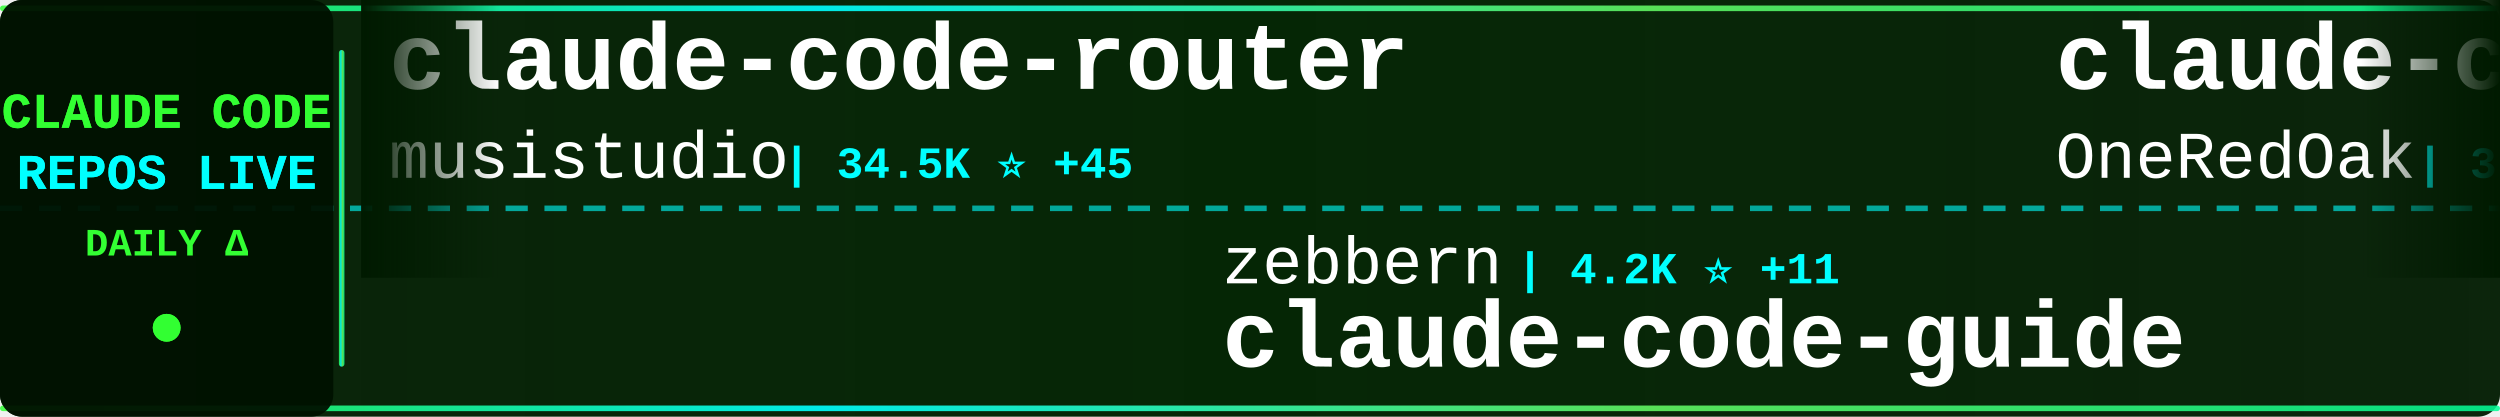
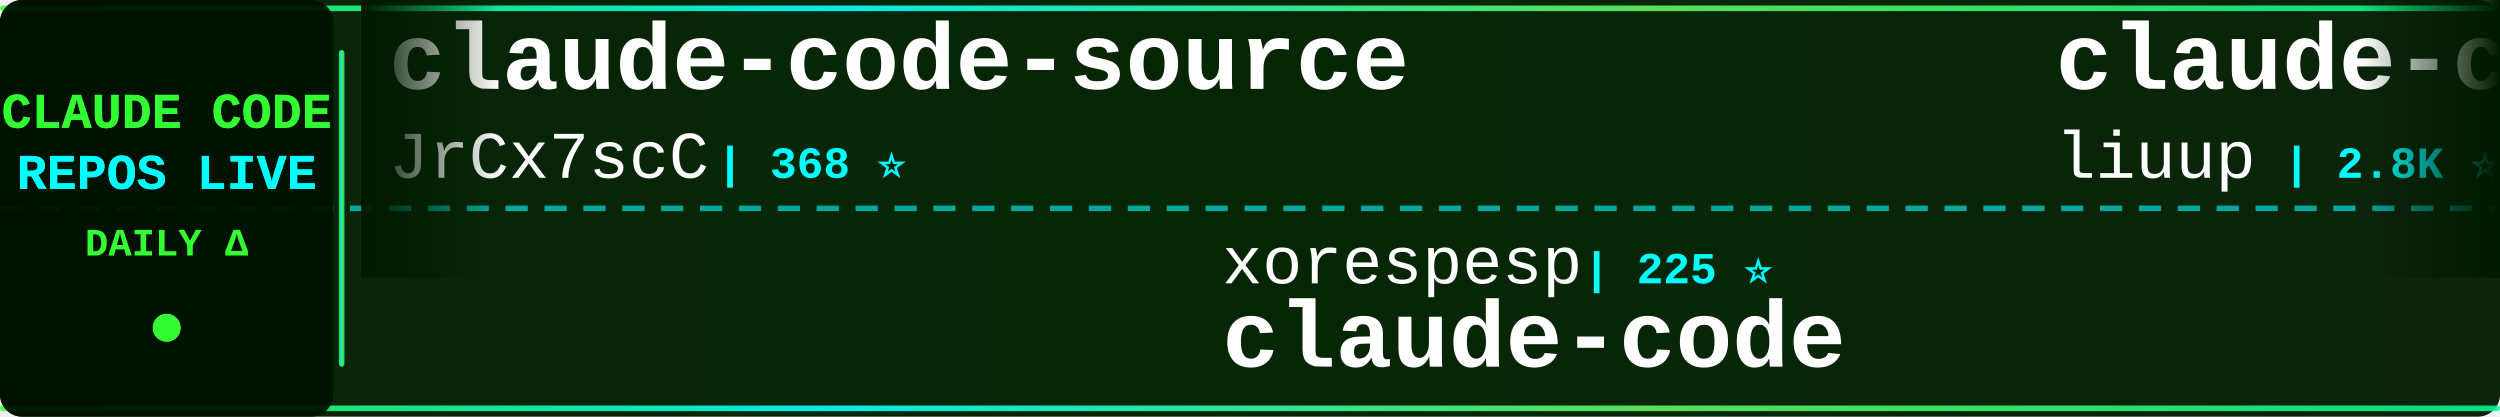
<svg xmlns="http://www.w3.org/2000/svg" width="900" height="150">
  <defs>
    <linearGradient id="tickerBg" x1="0%" y1="0%" x2="100%" y2="0%">
      <stop offset="0%" style="stop-color:#001a00;stop-opacity:0.95" />
      <stop offset="50%" style="stop-color:#002200;stop-opacity:0.98" />
      <stop offset="100%" style="stop-color:#001a00;stop-opacity:0.95" />
    </linearGradient>
    <linearGradient id="borderGrad" x1="0%" y1="0%" x2="100%" y2="0%">
      <stop offset="0%" style="stop-color:#33ff33;stop-opacity:0.85">
        <animate attributeName="stop-opacity" values="0.85;1;0.85" dur="2s" repeatCount="indefinite" />
      </stop>
      <stop offset="33%" style="stop-color:#00ffff;stop-opacity:0.9">
        <animate attributeName="stop-opacity" values="0.9;1;0.9" dur="2.2s" repeatCount="indefinite" />
      </stop>
      <stop offset="66%" style="stop-color:#66ff66;stop-opacity:0.85">
        <animate attributeName="stop-opacity" values="0.85;1;0.85" dur="1.8s" repeatCount="indefinite" />
      </stop>
      <stop offset="100%" style="stop-color:#00ff99;stop-opacity:0.85">
        <animate attributeName="stop-opacity" values="0.85;1;0.85" dur="2s" repeatCount="indefinite" />
      </stop>
    </linearGradient>
    <filter id="textGlow">
      <feGaussianBlur stdDeviation="0.1" result="coloredBlur" />
      <feMerge>
        <feMergeNode in="coloredBlur" />
        <feMergeNode in="SourceGraphic" />
      </feMerge>
    </filter>
    <filter id="metricGlow">
      <feGaussianBlur stdDeviation="0.2" result="coloredBlur" />
      <feMerge>
        <feMergeNode in="coloredBlur" />
        <feMergeNode in="SourceGraphic" />
      </feMerge>
    </filter>
    <linearGradient id="leftFade" x1="0%" y1="0%" x2="100%" y2="0%">
      <stop offset="0%" style="stop-color:#001a00;stop-opacity:1" />
      <stop offset="100%" style="stop-color:#001a00;stop-opacity:0" />
    </linearGradient>
    <linearGradient id="rightFade" x1="0%" y1="0%" x2="100%" y2="0%">
      <stop offset="0%" style="stop-color:#001a00;stop-opacity:0" />
      <stop offset="100%" style="stop-color:#001a00;stop-opacity:1" />
    </linearGradient>
  </defs>
  <rect width="900" height="150" fill="url(#tickerBg)" rx="8" />
  <rect x="0" y="2" width="900" height="2" fill="url(#borderGrad)" rx="1" />
  <rect x="0" y="146" width="900" height="2" fill="url(#borderGrad)" rx="1" />
  <line x1="0" y1="75" x2="900" y2="75" stroke="#00ffff" stroke-width="2" stroke-dasharray="8 6" opacity="0.6" />
  <rect x="0" y="0" width="120" height="150" fill="#001100" opacity="0.95" rx="8" />
  <text x="60" y="46" font-family="'Courier New', monospace" font-size="18" font-weight="bold" fill="#33ff33" text-anchor="middle" filter="url(#textGlow)">
    CLAUDE CODE
  </text>
  <text x="60" y="68" font-family="'Courier New', monospace" font-size="18" font-weight="bold" fill="#00ffff" text-anchor="middle" filter="url(#textGlow)">
    REPOS LIVE
  </text>
  <text x="60" y="92" font-family="'Courier New', monospace" font-size="14" font-weight="bold" fill="#33ff33" text-anchor="middle">
    DAILY Δ
  </text>
  <circle cx="60" cy="118" r="5" fill="#33ff33" filter="url(#metricGlow)">
    <animate attributeName="r" values="4;6;4" dur="1.5s" repeatCount="indefinite" />
    <animate attributeName="opacity" values="0.6;1;0.6" dur="1.5s" repeatCount="indefinite" />
  </circle>
  <rect x="122" y="18" width="2" height="114" fill="url(#borderGrad)" rx="1" />
  <clipPath id="tickerClip">
    <rect x="130" y="0" width="770" height="150" />
  </clipPath>
  <g clip-path="url(#tickerClip)">
    <g id="tickerItems">
      <animateTransform attributeName="transform" attributeType="XML" type="translate" from="0 0" to="-3000 0" dur="54s" repeatCount="indefinite" />
      <g transform="translate(0, 0)">
-         <text x="140" y="32" font-family="'Courier New', monospace" font-size="34" font-weight="bold" fill="#ffffff">claude-code-router</text>
-         <text x="140" y="64" font-family="'Courier New', monospace" font-size="24" font-weight="normal" fill="#ffffff" opacity="1.0">musistudio</text>
-         <text x="282" y="64" font-family="'Courier New', monospace" font-size="16" font-weight="bold" fill="#00ffff"> | 34.5K ⭐ +45</text>
+         <text x="140" y="32" font-family="'Courier New', monospace" font-size="34" font-weight="bold" fill="#ffffff">claude-code-source</text>
+         <text x="140" y="64" font-family="'Courier New', monospace" font-size="24" font-weight="normal" fill="#ffffff" opacity="1.0">JrCx7scC</text>
+         <text x="258" y="64" font-family="'Courier New', monospace" font-size="16" font-weight="bold" fill="#00ffff"> | 368 ⭐</text>
      </g>
      <g transform="translate(300, 0)">
-         <text x="140" y="102" font-family="'Courier New', monospace" font-size="24" font-weight="normal" fill="#ffffff" opacity="1.0">zebbern</text>
-         <text x="246" y="102" font-family="'Courier New', monospace" font-size="16" font-weight="bold" fill="#00ffff"> | 4.2K ⭐ +11</text>
-         <text x="140" y="132" font-family="'Courier New', monospace" font-size="34" font-weight="bold" fill="#ffffff">claude-code-guide</text>
+         <text x="140" y="102" font-family="'Courier New', monospace" font-size="24" font-weight="normal" fill="#ffffff" opacity="1.0">xorespesp</text>
+         <text x="270" y="102" font-family="'Courier New', monospace" font-size="16" font-weight="bold" fill="#00ffff"> | 225 ⭐</text>
+         <text x="140" y="132" font-family="'Courier New', monospace" font-size="34" font-weight="bold" fill="#ffffff">claude-code</text>
      </g>
      <g transform="translate(600, 0)">
-         <text x="140" y="32" font-family="'Courier New', monospace" font-size="34" font-weight="bold" fill="#ffffff">claude-code-workflows</text>
-         <text x="140" y="64" font-family="'Courier New', monospace" font-size="24" font-weight="normal" fill="#ffffff" opacity="1.0">OneRedOak</text>
-         <text x="270" y="64" font-family="'Courier New', monospace" font-size="16" font-weight="bold" fill="#00ffff"> | 3.8K ⭐ +1</text>
+         <text x="140" y="32" font-family="'Courier New', monospace" font-size="34" font-weight="bold" fill="#ffffff">claude-code-analysis</text>
+         <text x="140" y="64" font-family="'Courier New', monospace" font-size="24" font-weight="normal" fill="#ffffff" opacity="1.0">liuup</text>
+         <text x="222" y="64" font-family="'Courier New', monospace" font-size="16" font-weight="bold" fill="#00ffff"> | 2.8K ⭐ +21</text>
      </g>
      <g transform="translate(900, 0)">
-         <text x="140" y="102" font-family="'Courier New', monospace" font-size="24" font-weight="normal" fill="#ffffff" opacity="1.0">zstmfhy</text>
-         <text x="246" y="102" font-family="'Courier New', monospace" font-size="16" font-weight="bold" fill="#00ffff"> | 190 ⭐</text>
-         <text x="140" y="132" font-family="'Courier New', monospace" font-size="34" font-weight="bold" fill="#ffffff">Claude-code</text>
+         <text x="140" y="102" font-family="'Courier New', monospace" font-size="24" font-weight="normal" fill="#ffffff" opacity="1.0">freestylefly</text>
+         <text x="306" y="102" font-family="'Courier New', monospace" font-size="16" font-weight="bold" fill="#00ffff"> | 125 ⭐</text>
+         <text x="140" y="132" font-family="'Courier New', monospace" font-size="34" font-weight="bold" fill="#ffffff">claude-code</text>
      </g>
      <g transform="translate(1200, 0)">
-         <text x="140" y="32" font-family="'Courier New', monospace" font-size="34" font-weight="bold" fill="#ffffff">Open-ClaudeCode</text>
-         <text x="140" y="64" font-family="'Courier New', monospace" font-size="24" font-weight="normal" fill="#ffffff" opacity="1.0">LING71671</text>
-         <text x="270" y="64" font-family="'Courier New', monospace" font-size="16" font-weight="bold" fill="#00ffff"> | 868 ⭐</text>
+         <text x="140" y="32" font-family="'Courier New', monospace" font-size="34" font-weight="bold" fill="#ffffff">claude-code-engineering</text>
+         <text x="140" y="64" font-family="'Courier New', monospace" font-size="24" font-weight="normal" fill="#ffffff" opacity="1.0">huangjia2019</text>
+         <text x="306" y="64" font-family="'Courier New', monospace" font-size="16" font-weight="bold" fill="#00ffff"> | 734 ⭐ +6</text>
      </g>
      <g transform="translate(1500, 0)">
-         <text x="140" y="102" font-family="'Courier New', monospace" font-size="24" font-weight="normal" fill="#ffffff" opacity="1.0">tanbiralam</text>
-         <text x="282" y="102" font-family="'Courier New', monospace" font-size="16" font-weight="bold" fill="#00ffff"> | 1.8K ⭐ +8</text>
+         <text x="140" y="102" font-family="'Courier New', monospace" font-size="24" font-weight="normal" fill="#ffffff" opacity="1.0">chauncygu</text>
+         <text x="270" y="102" font-family="'Courier New', monospace" font-size="16" font-weight="bold" fill="#00ffff"> | 2.5K ⭐ +4</text>
+         <text x="140" y="132" font-family="'Courier New', monospace" font-size="34" font-weight="bold" fill="#ffffff">collection-claude-code-s...</text>
+       </g>
+       <g transform="translate(1800, 0)">
+         <text x="140" y="32" font-family="'Courier New', monospace" font-size="34" font-weight="bold" fill="#ffffff">claude-code-best-practic...</text>
+         <text x="140" y="64" font-family="'Courier New', monospace" font-size="24" font-weight="normal" fill="#ffffff" opacity="1.0">shanraisshan</text>
+         <text x="306" y="64" font-family="'Courier New', monospace" font-size="16" font-weight="bold" fill="#00ffff"> | 55.5K ⭐ +188</text>
+       </g>
+       <g transform="translate(2100, 0)">
+         <text x="140" y="102" font-family="'Courier New', monospace" font-size="24" font-weight="normal" fill="#ffffff" opacity="1.0">wshobson</text>
+         <text x="258" y="102" font-family="'Courier New', monospace" font-size="16" font-weight="bold" fill="#00ffff"> | 36.1K ⭐ +47</text>
+         <text x="140" y="132" font-family="'Courier New', monospace" font-size="34" font-weight="bold" fill="#ffffff">agents</text>
+       </g>
+       <g transform="translate(2400, 0)">
+         <text x="140" y="32" font-family="'Courier New', monospace" font-size="34" font-weight="bold" fill="#ffffff">claude-code-showcase</text>
+         <text x="140" y="64" font-family="'Courier New', monospace" font-size="24" font-weight="normal" fill="#ffffff" opacity="1.0">ChrisWiles</text>
+         <text x="282" y="64" font-family="'Courier New', monospace" font-size="16" font-weight="bold" fill="#00ffff"> | 5.9K ⭐ +3</text>
+       </g>
+       <g transform="translate(2700, 0)">
+         <text x="140" y="102" font-family="'Courier New', monospace" font-size="24" font-weight="normal" fill="#ffffff" opacity="1.0">luyao618</text>
+         <text x="258" y="102" font-family="'Courier New', monospace" font-size="16" font-weight="bold" fill="#00ffff"> | 1.5K ⭐ +2</text>
+         <text x="140" y="132" font-family="'Courier New', monospace" font-size="34" font-weight="bold" fill="#ffffff">Claude-Code-Source-Study</text>
+       </g>
+       <g transform="translate(3000, 0)">
+         <text x="140" y="32" font-family="'Courier New', monospace" font-size="34" font-weight="bold" fill="#ffffff">claude-code-source</text>
+         <text x="140" y="64" font-family="'Courier New', monospace" font-size="24" font-weight="normal" fill="#ffffff" opacity="1.0">JrCx7scC</text>
+         <text x="258" y="64" font-family="'Courier New', monospace" font-size="16" font-weight="bold" fill="#00ffff"> | 368 ⭐</text>
+       </g>
+       <g transform="translate(3300, 0)">
+         <text x="140" y="102" font-family="'Courier New', monospace" font-size="24" font-weight="normal" fill="#ffffff" opacity="1.0">xorespesp</text>
+         <text x="270" y="102" font-family="'Courier New', monospace" font-size="16" font-weight="bold" fill="#00ffff"> | 225 ⭐</text>
        <text x="140" y="132" font-family="'Courier New', monospace" font-size="34" font-weight="bold" fill="#ffffff">claude-code</text>
      </g>
-       <g transform="translate(1800, 0)">
-         <text x="140" y="32" font-family="'Courier New', monospace" font-size="34" font-weight="bold" fill="#ffffff">claude-code</text>
-         <text x="140" y="64" font-family="'Courier New', monospace" font-size="24" font-weight="normal" fill="#ffffff" opacity="1.0">alex000kim</text>
-         <text x="282" y="64" font-family="'Courier New', monospace" font-size="16" font-weight="bold" fill="#00ffff"> | 227 ⭐</text>
-       </g>
-       <g transform="translate(2100, 0)">
-         <text x="140" y="102" font-family="'Courier New', monospace" font-size="24" font-weight="normal" fill="#ffffff" opacity="1.0">sugyan</text>
-         <text x="234" y="102" font-family="'Courier New', monospace" font-size="16" font-weight="bold" fill="#00ffff"> | 1.1K ⭐ +1</text>
-         <text x="140" y="132" font-family="'Courier New', monospace" font-size="34" font-weight="bold" fill="#ffffff">claude-code-webui</text>
-       </g>
-       <g transform="translate(2400, 0)">
-         <text x="140" y="32" font-family="'Courier New', monospace" font-size="34" font-weight="bold" fill="#ffffff">nanoclaw</text>
-         <text x="140" y="64" font-family="'Courier New', monospace" font-size="24" font-weight="normal" fill="#ffffff" opacity="1.0">nanocoai</text>
-         <text x="258" y="64" font-family="'Courier New', monospace" font-size="16" font-weight="bold" fill="#00ffff"> | 29.5K ⭐ +38</text>
-       </g>
-       <g transform="translate(2700, 0)">
-         <text x="140" y="102" font-family="'Courier New', monospace" font-size="24" font-weight="normal" fill="#ffffff" opacity="1.0">RichardAtCT</text>
-         <text x="294" y="102" font-family="'Courier New', monospace" font-size="16" font-weight="bold" fill="#00ffff"> | 2.6K ⭐ +8</text>
-         <text x="140" y="132" font-family="'Courier New', monospace" font-size="34" font-weight="bold" fill="#ffffff">claude-code-telegram</text>
-       </g>
-       <g transform="translate(3000, 0)">
-         <text x="140" y="32" font-family="'Courier New', monospace" font-size="34" font-weight="bold" fill="#ffffff">claude-code-router</text>
-         <text x="140" y="64" font-family="'Courier New', monospace" font-size="24" font-weight="normal" fill="#ffffff" opacity="1.0">musistudio</text>
-         <text x="282" y="64" font-family="'Courier New', monospace" font-size="16" font-weight="bold" fill="#00ffff"> | 34.5K ⭐ +45</text>
-       </g>
-       <g transform="translate(3300, 0)">
-         <text x="140" y="102" font-family="'Courier New', monospace" font-size="24" font-weight="normal" fill="#ffffff" opacity="1.0">zebbern</text>
-         <text x="246" y="102" font-family="'Courier New', monospace" font-size="16" font-weight="bold" fill="#00ffff"> | 4.2K ⭐ +11</text>
-         <text x="140" y="132" font-family="'Courier New', monospace" font-size="34" font-weight="bold" fill="#ffffff">claude-code-guide</text>
-       </g>
      <g transform="translate(3600, 0)">
-         <text x="140" y="32" font-family="'Courier New', monospace" font-size="34" font-weight="bold" fill="#ffffff">claude-code-workflows</text>
-         <text x="140" y="64" font-family="'Courier New', monospace" font-size="24" font-weight="normal" fill="#ffffff" opacity="1.0">OneRedOak</text>
-         <text x="270" y="64" font-family="'Courier New', monospace" font-size="16" font-weight="bold" fill="#00ffff"> | 3.8K ⭐ +1</text>
+         <text x="140" y="32" font-family="'Courier New', monospace" font-size="34" font-weight="bold" fill="#ffffff">claude-code-analysis</text>
+         <text x="140" y="64" font-family="'Courier New', monospace" font-size="24" font-weight="normal" fill="#ffffff" opacity="1.0">liuup</text>
+         <text x="222" y="64" font-family="'Courier New', monospace" font-size="16" font-weight="bold" fill="#00ffff"> | 2.8K ⭐ +21</text>
      </g>
      <g transform="translate(3900, 0)">
-         <text x="140" y="102" font-family="'Courier New', monospace" font-size="24" font-weight="normal" fill="#ffffff" opacity="1.0">zstmfhy</text>
-         <text x="246" y="102" font-family="'Courier New', monospace" font-size="16" font-weight="bold" fill="#00ffff"> | 190 ⭐</text>
-         <text x="140" y="132" font-family="'Courier New', monospace" font-size="34" font-weight="bold" fill="#ffffff">Claude-code</text>
+         <text x="140" y="102" font-family="'Courier New', monospace" font-size="24" font-weight="normal" fill="#ffffff" opacity="1.0">freestylefly</text>
+         <text x="306" y="102" font-family="'Courier New', monospace" font-size="16" font-weight="bold" fill="#00ffff"> | 125 ⭐</text>
+         <text x="140" y="132" font-family="'Courier New', monospace" font-size="34" font-weight="bold" fill="#ffffff">claude-code</text>
      </g>
    </g>
  </g>
  <rect x="130" y="0" width="50" height="100" fill="url(#leftFade)" />
  <rect x="850" y="0" width="50" height="100" fill="url(#rightFade)" />
</svg>
